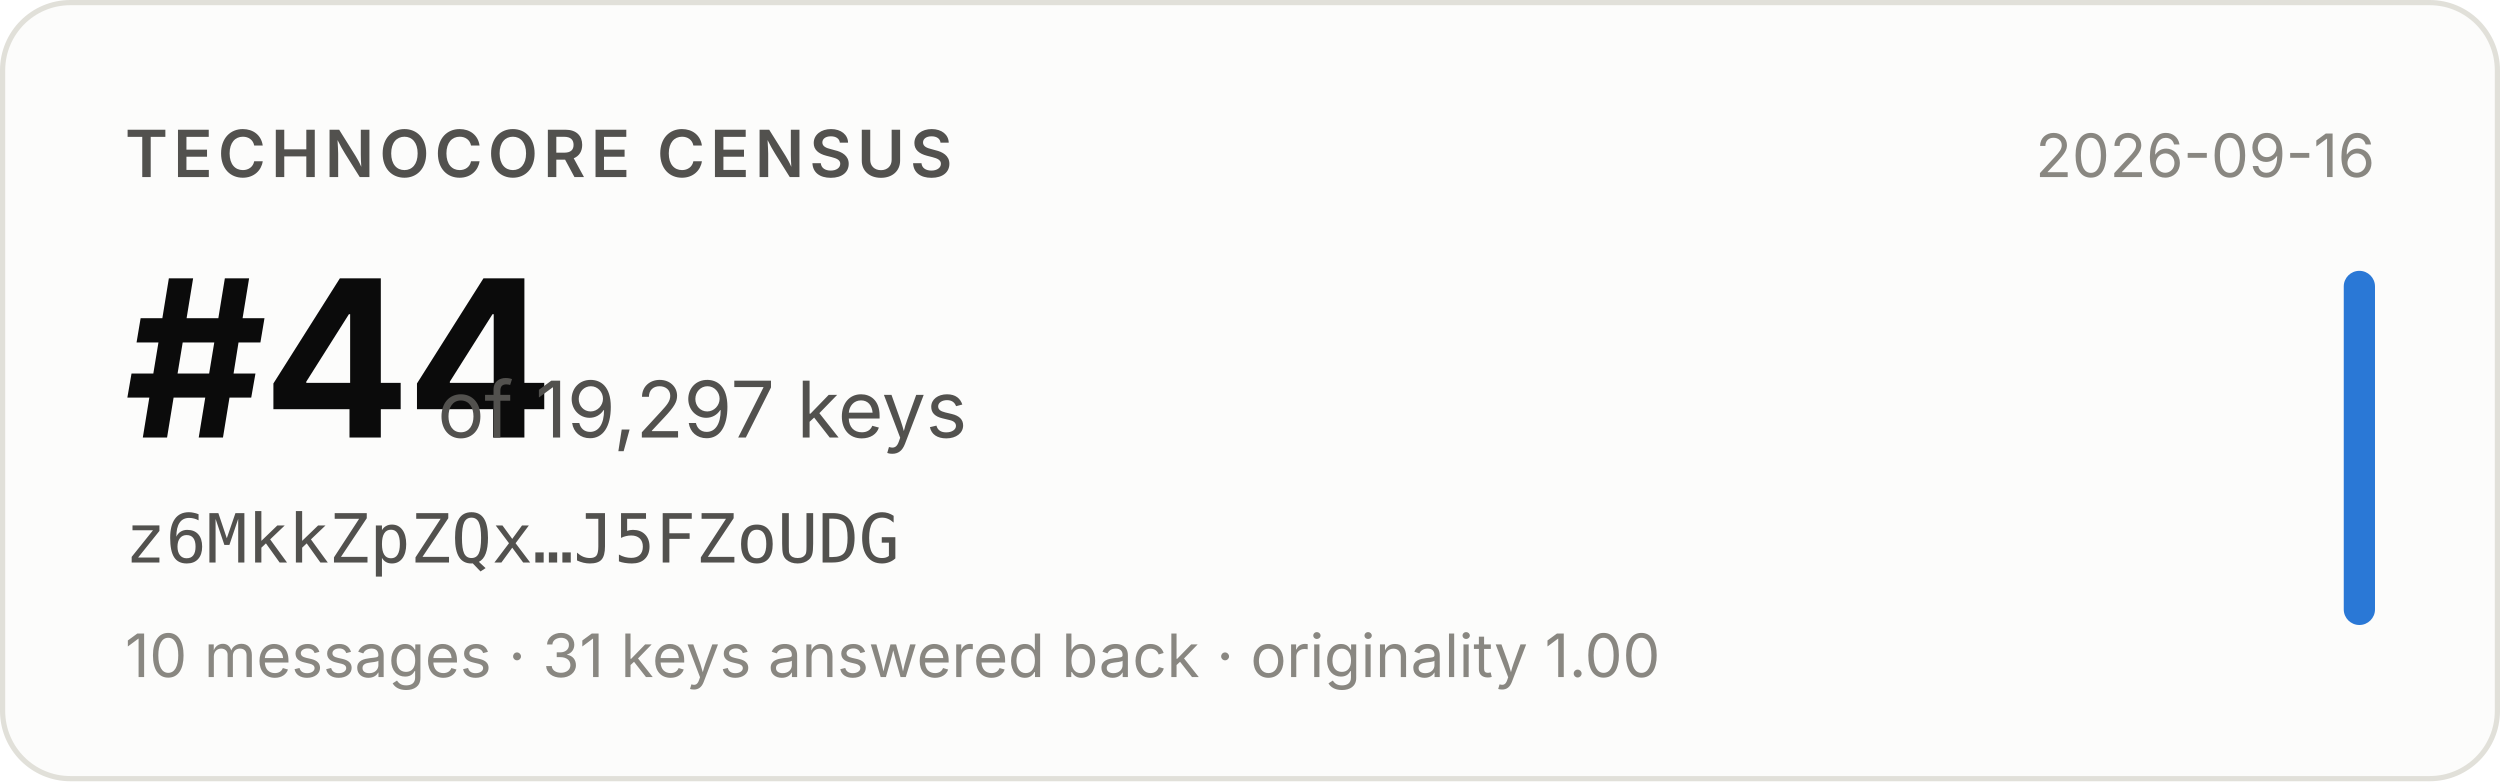
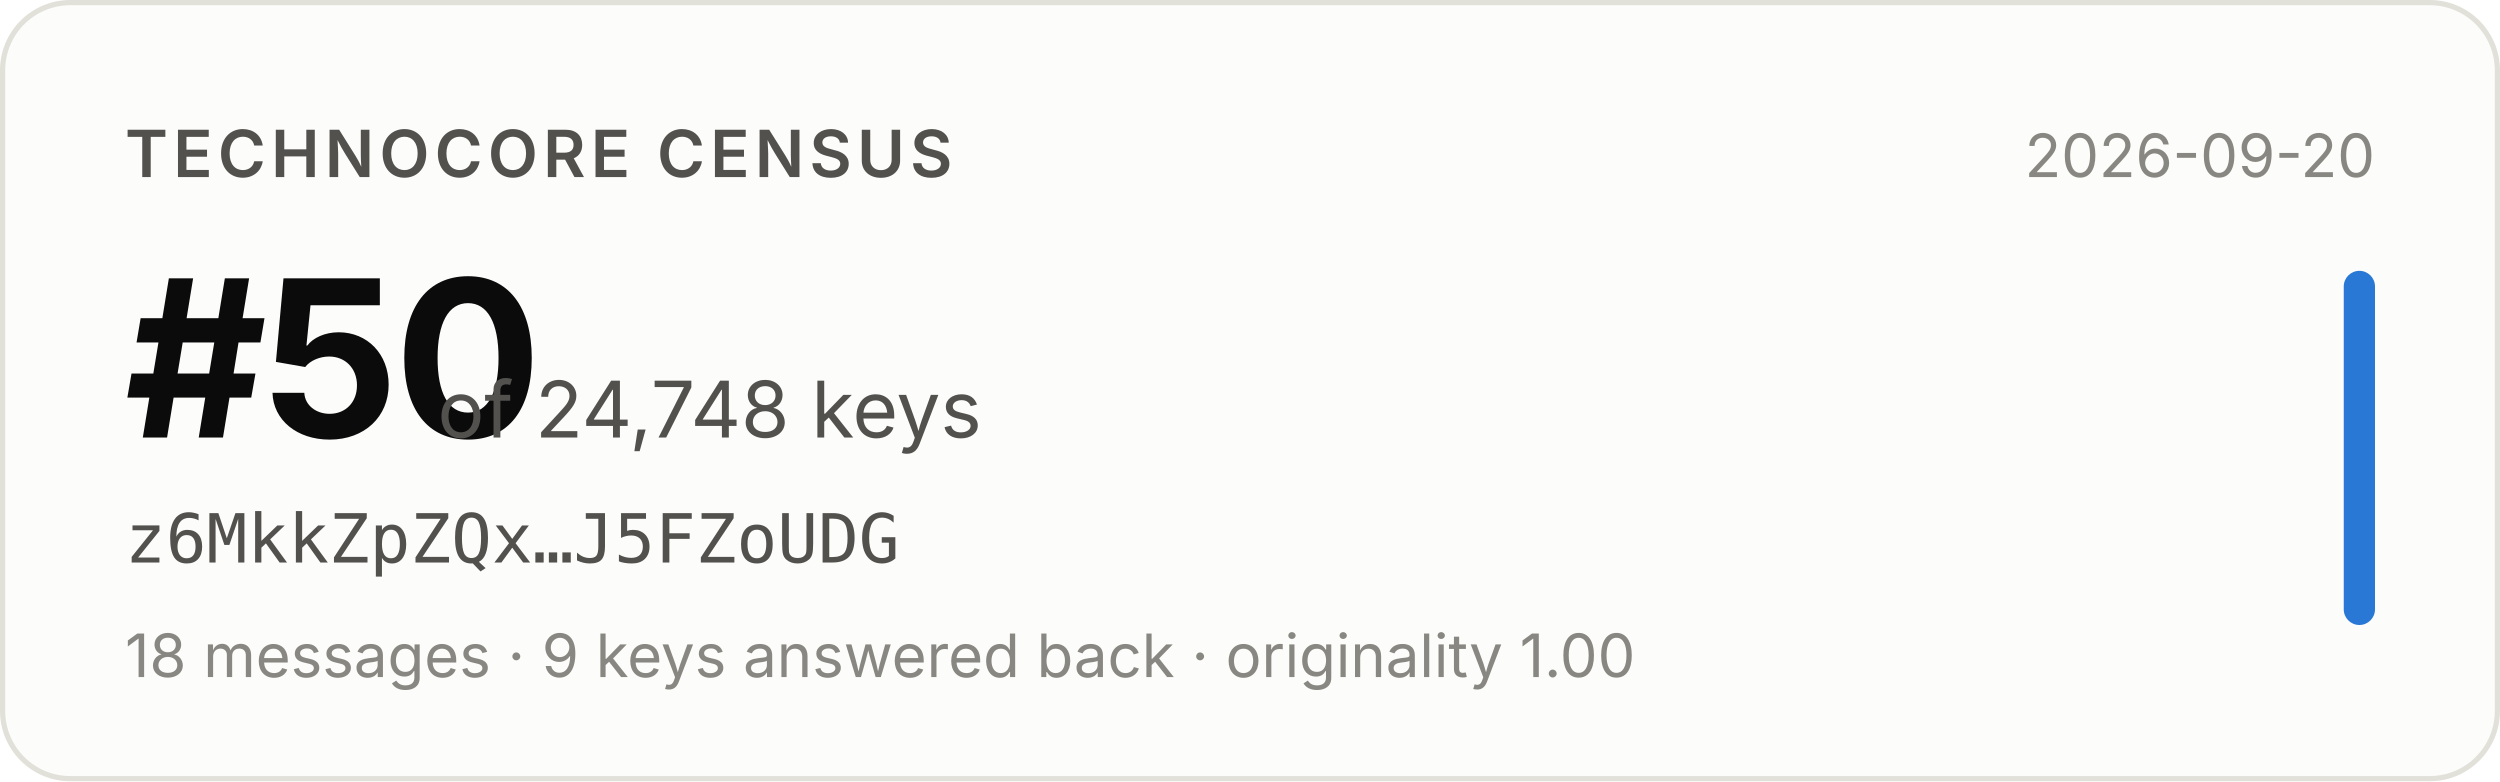
- <svg xmlns="http://www.w3.org/2000/svg" width="480" height="150" viewBox="0 0 480 150" role="img" aria-label="Technocore Census rank #44 of 19,297 keys for z6MkkZpZQx…J5FZoUDG, snapshot 2026-09-16">
+ <svg xmlns="http://www.w3.org/2000/svg" width="480" height="150" viewBox="0 0 480 150" role="img" aria-label="Technocore Census rank #50 of 24,748 keys for z6MkkZpZQx…J5FZoUDG, snapshot 2026-09-20">
  <rect x="0.5" y="0.5" width="479" height="149" rx="13" fill="#fcfcfb" stroke="#e1e0d9" />
  <g font-family="system-ui, -apple-system, 'Segoe UI', sans-serif">
    <text x="24" y="34" font-size="12.5" font-weight="600" fill="#52514e" letter-spacing="0.08em">TECHNOCORE CENSUS</text>
-     <text x="24" y="84" font-size="42" font-weight="650" fill="#0b0b0b" letter-spacing="-0.02em">#44</text>
-     <text x="84" y="84" font-size="15" fill="#52514e">of 19,297 keys</text>
+     <text x="24" y="84" font-size="42" font-weight="650" fill="#0b0b0b" letter-spacing="-0.02em">#50</text>
+     <text x="84" y="84" font-size="15" fill="#52514e">of 24,748 keys</text>
    <text x="24" y="108" font-size="13" fill="#52514e" font-family="ui-monospace, SFMono-Regular, Menlo, monospace">z6MkkZpZQx…J5FZoUDG</text>
-     <text x="24" y="130" font-size="11.5" fill="#898781">10 messages · 31 keys answered back · originality 1.00</text>
-     <text x="456" y="34" font-size="11.5" fill="#898781" text-anchor="end">2026-09-16</text>
+     <text x="24" y="130" font-size="11.5" fill="#898781">18 messages · 9 keys answered back · originality 1.00</text>
+     <text x="456" y="34" font-size="11.5" fill="#898781" text-anchor="end">2026-09-20</text>
    <rect x="450" y="52" width="6" height="68" rx="3" fill="#2a78d6" />
  </g>
</svg>
